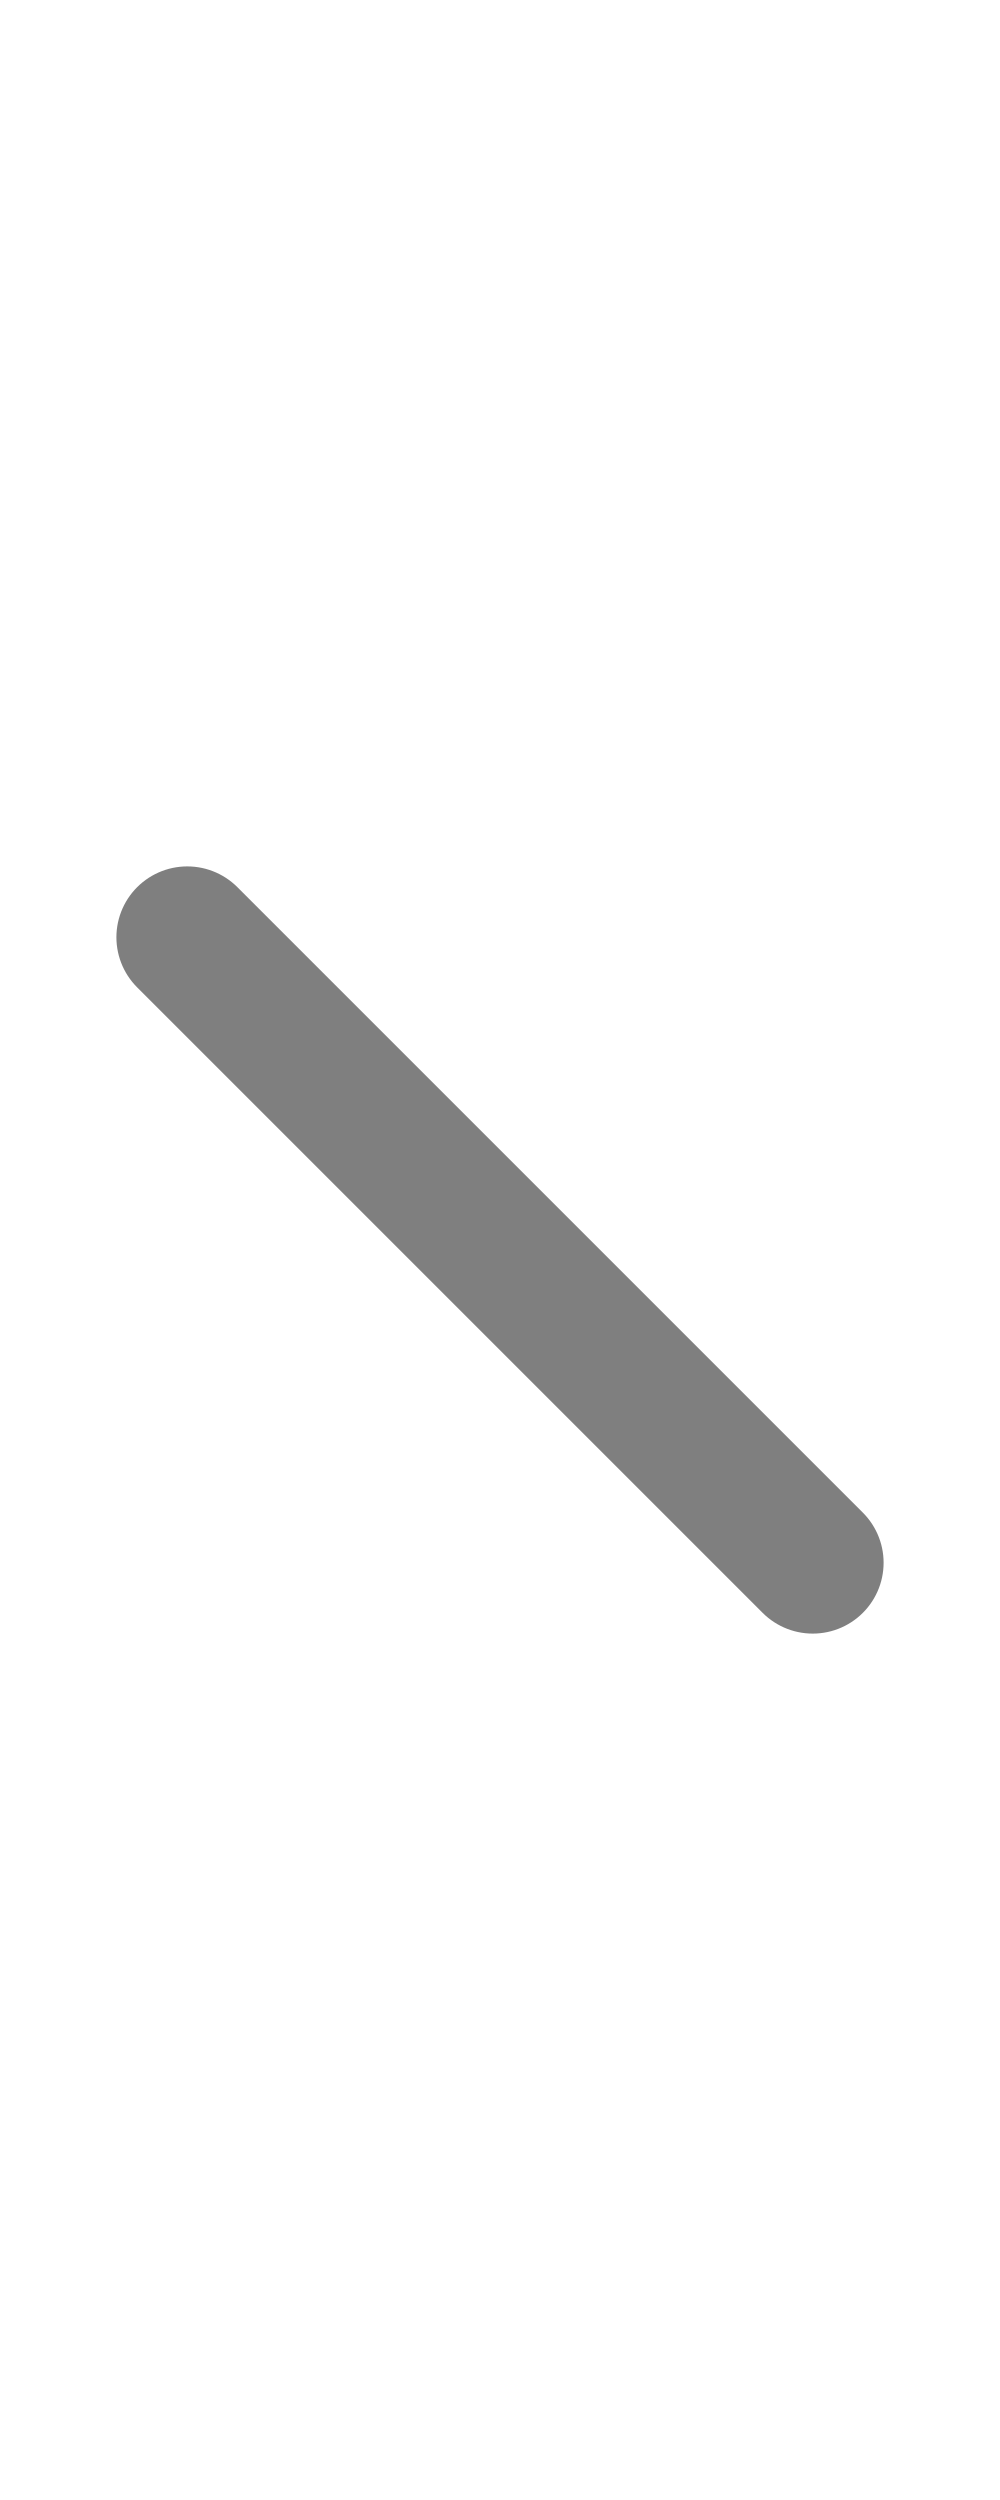
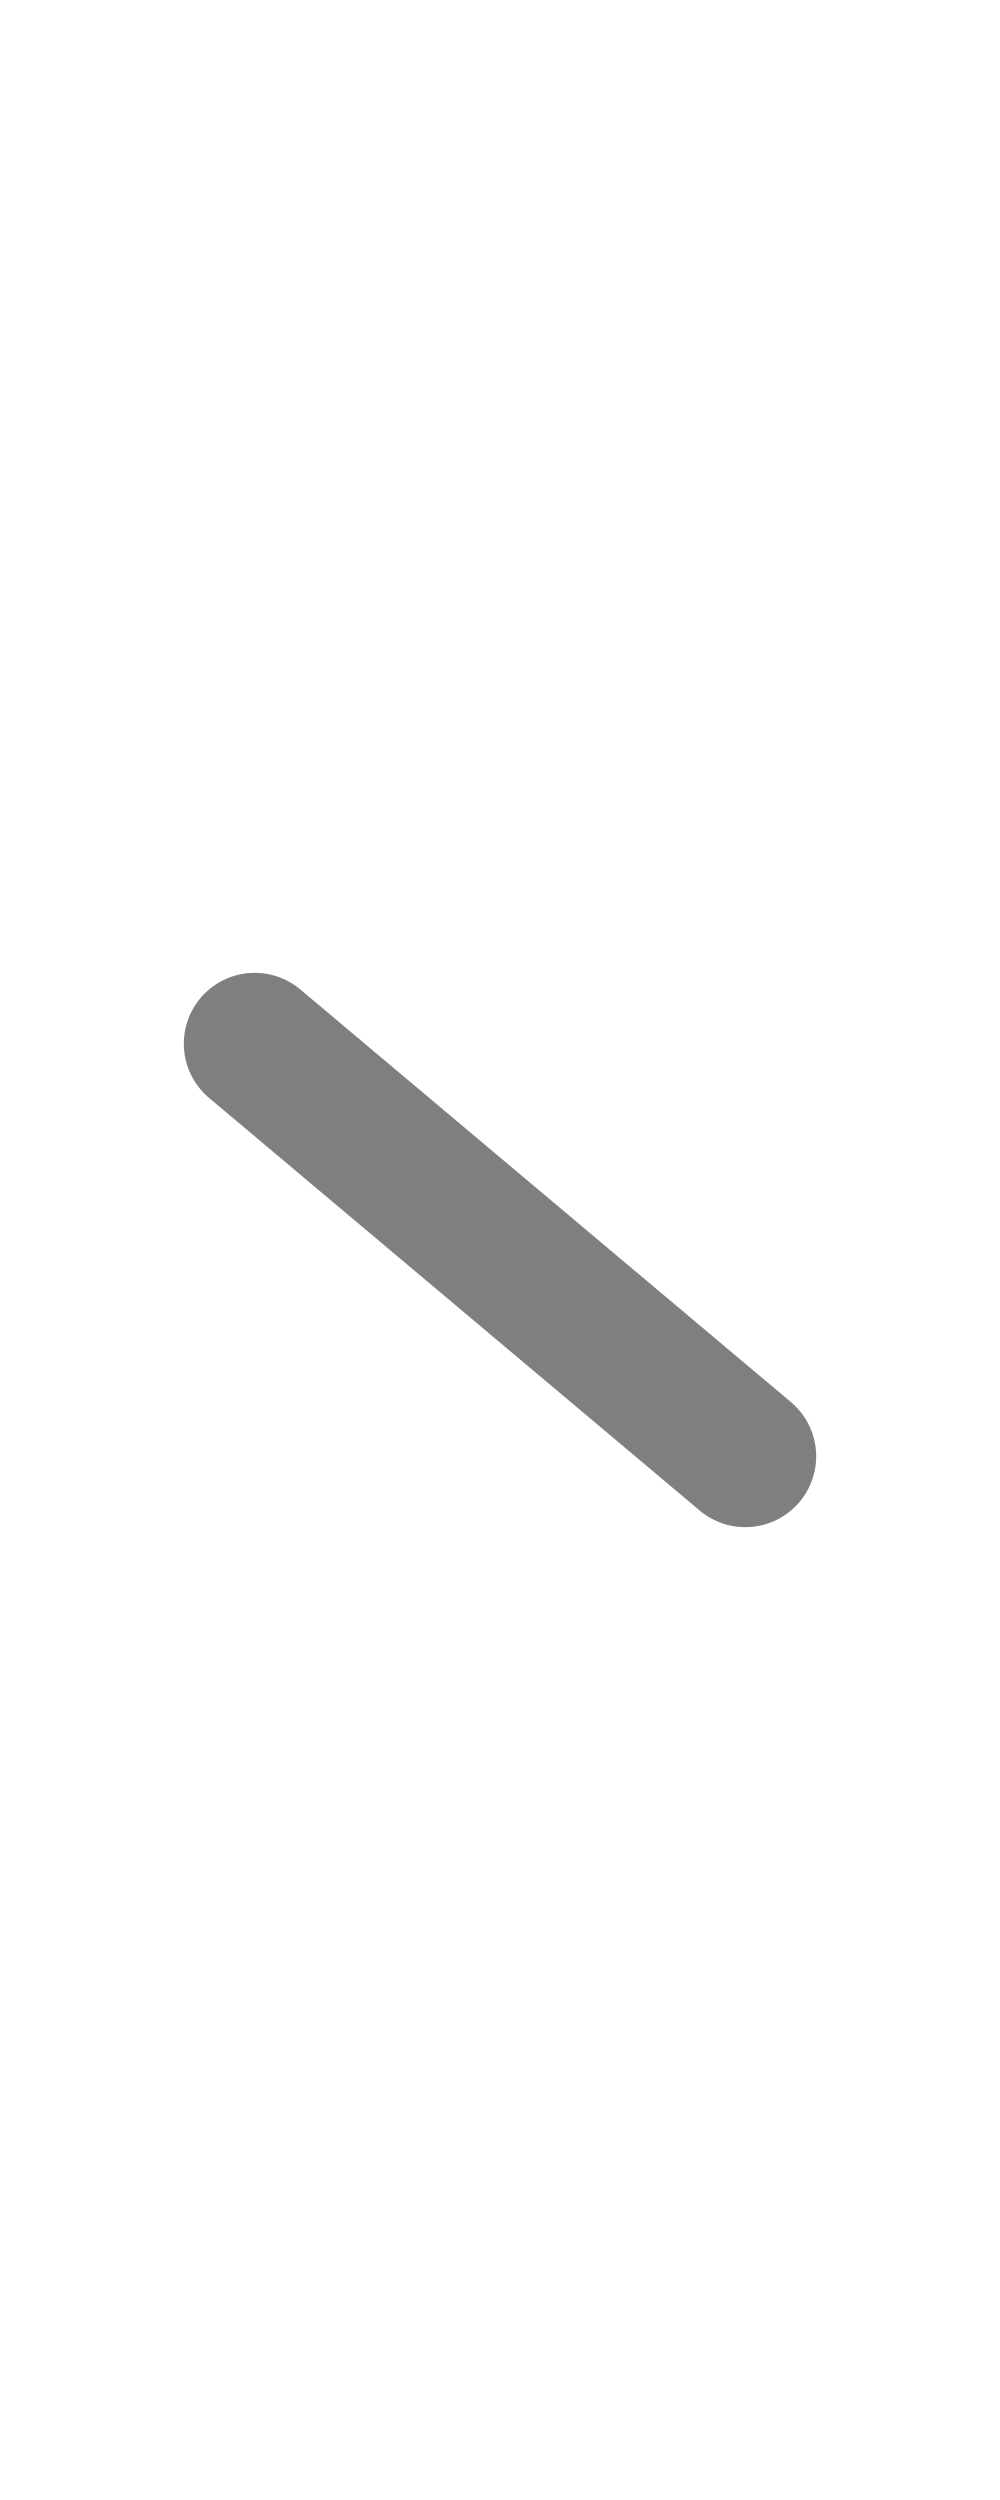
<svg xmlns="http://www.w3.org/2000/svg" width="400" height="1000" viewBox="0 0 105.833 264.583" version="1.1" id="svg5">
  <defs id="defs2" />
-   <path style="fill:none;stroke:#000000;stroke-width:15;stroke-linecap:round;stroke-linejoin:round;stroke-opacity:0.5;paint-order:fill markers stroke" d="M 19.819,99.194 86.014,165.389" id="path2777" />
+   <path style="fill:none;stroke:#000000;stroke-width:15;stroke-linecap:round;stroke-linejoin:round;stroke-opacity:0.5;paint-order:fill markers stroke" d="m 26.954,110.457 51.925,43.669" id="path2777" />
</svg>
